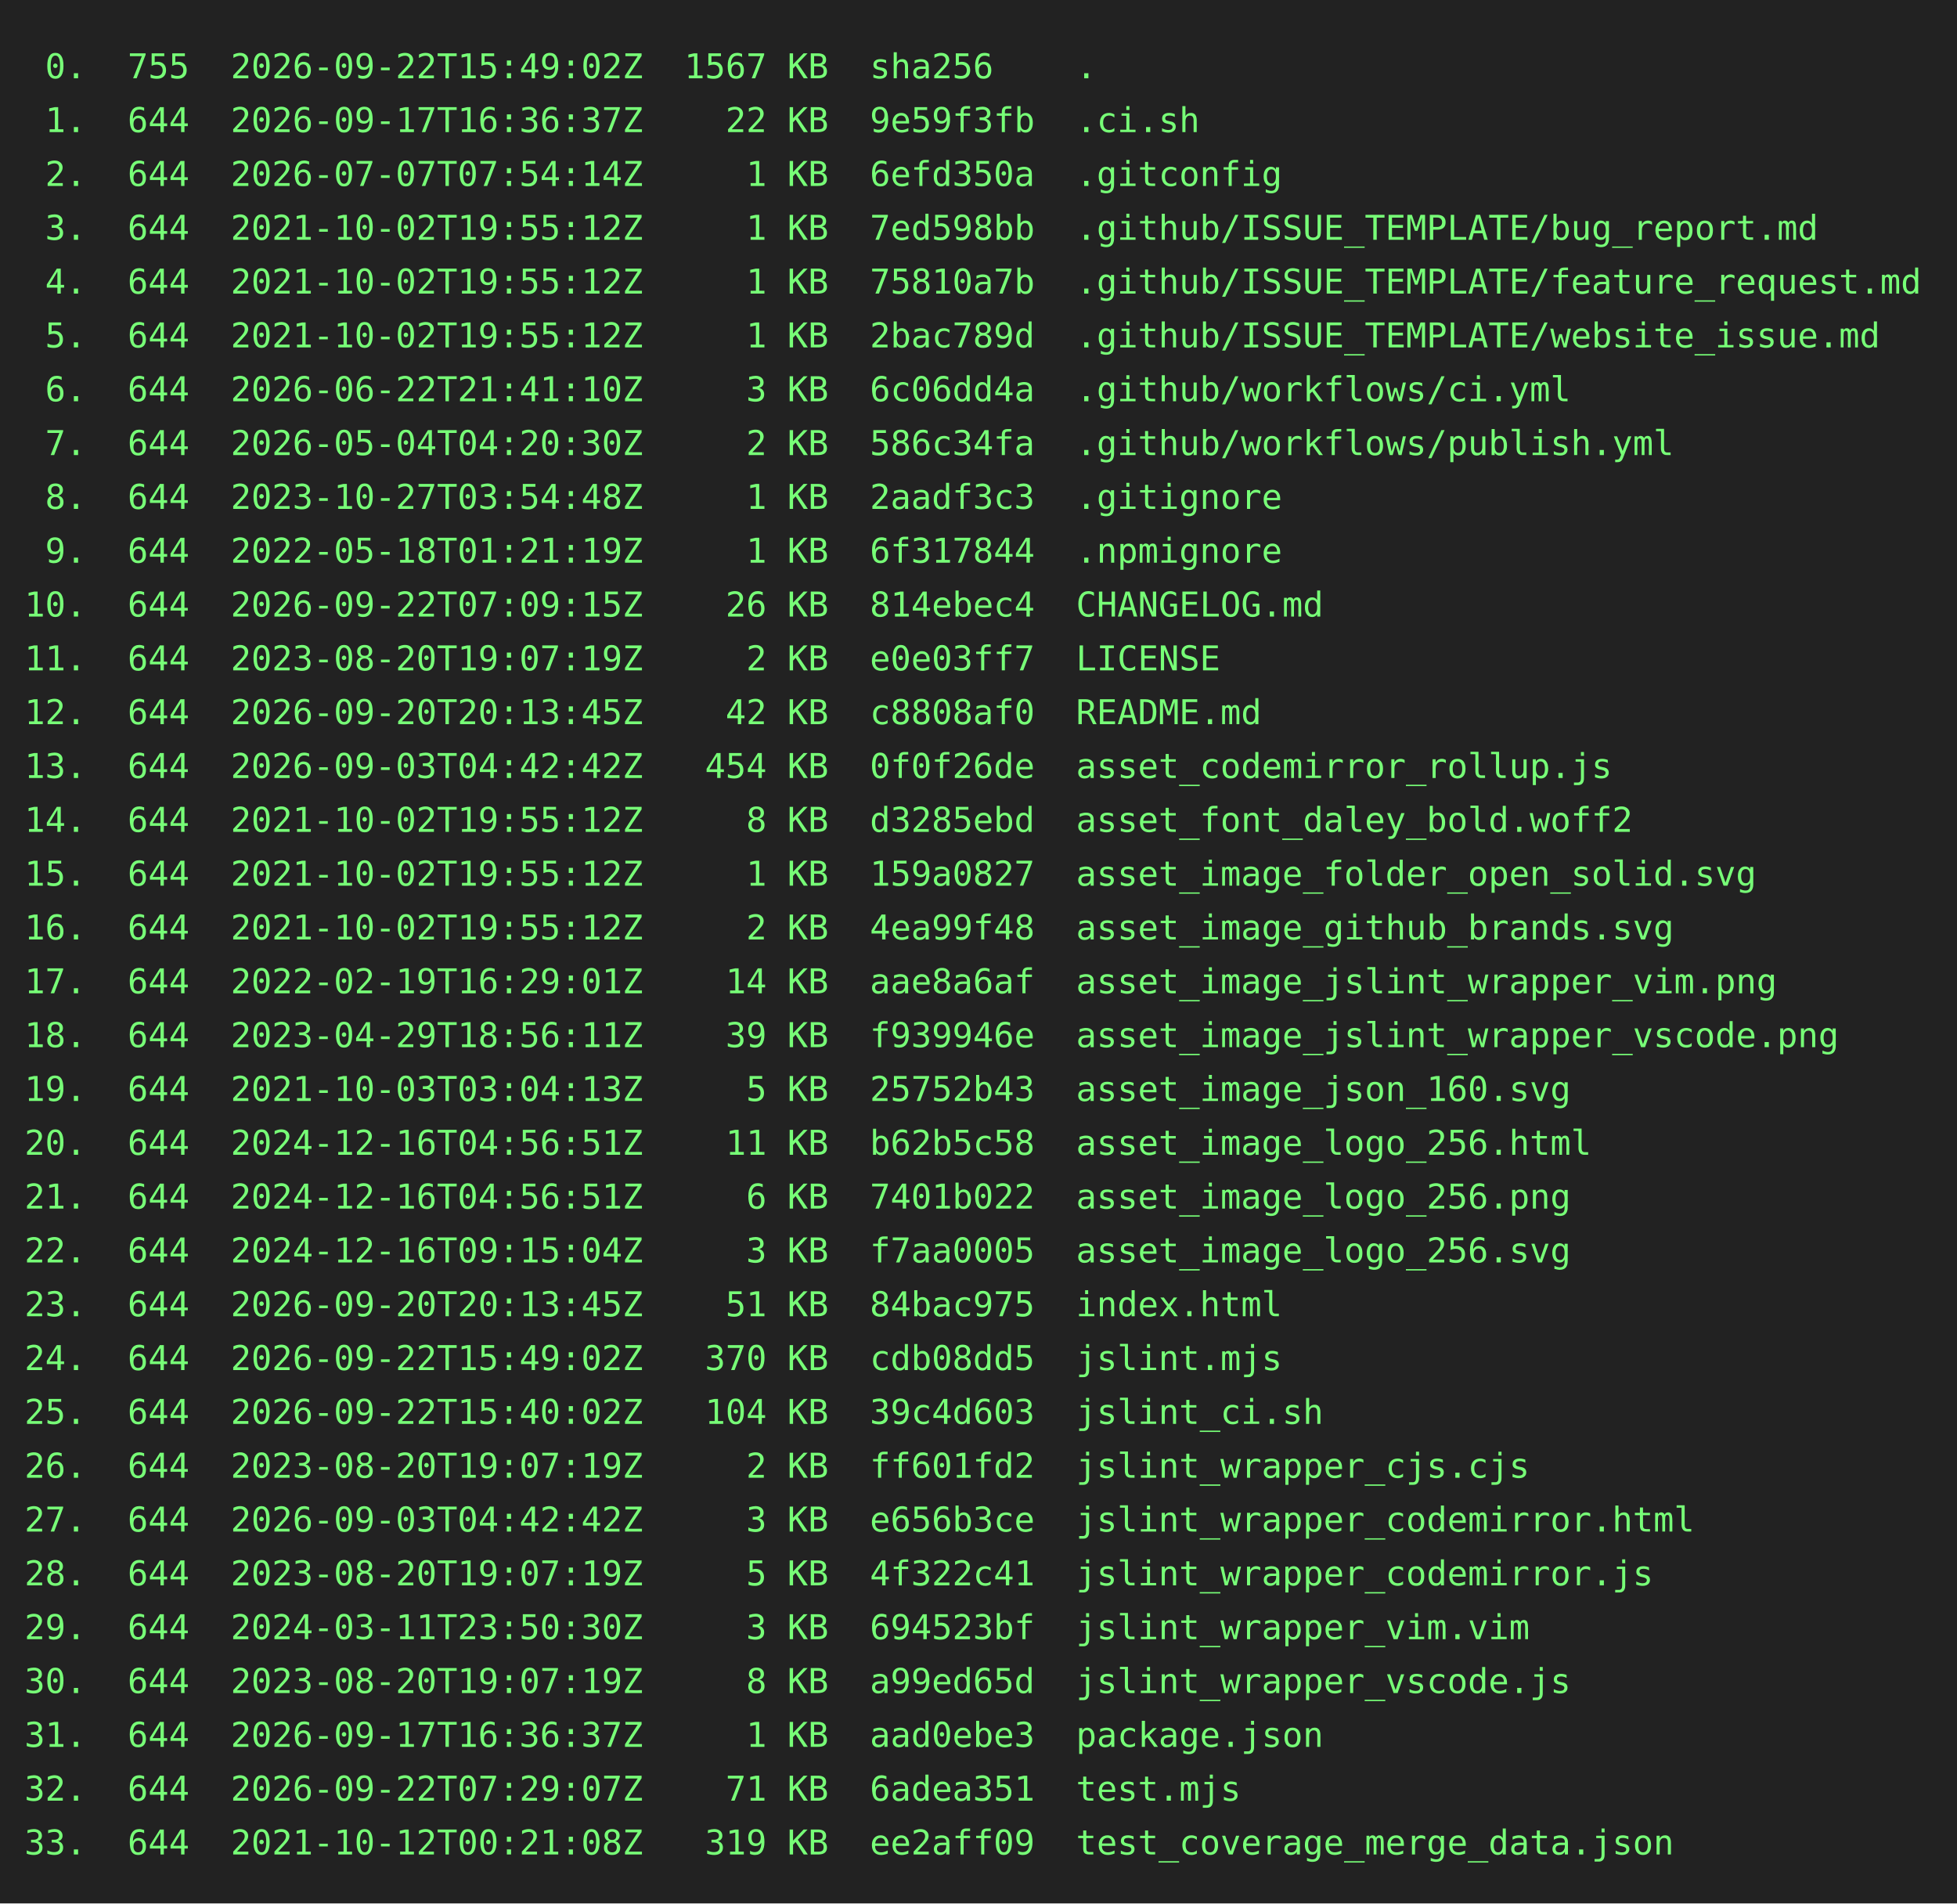
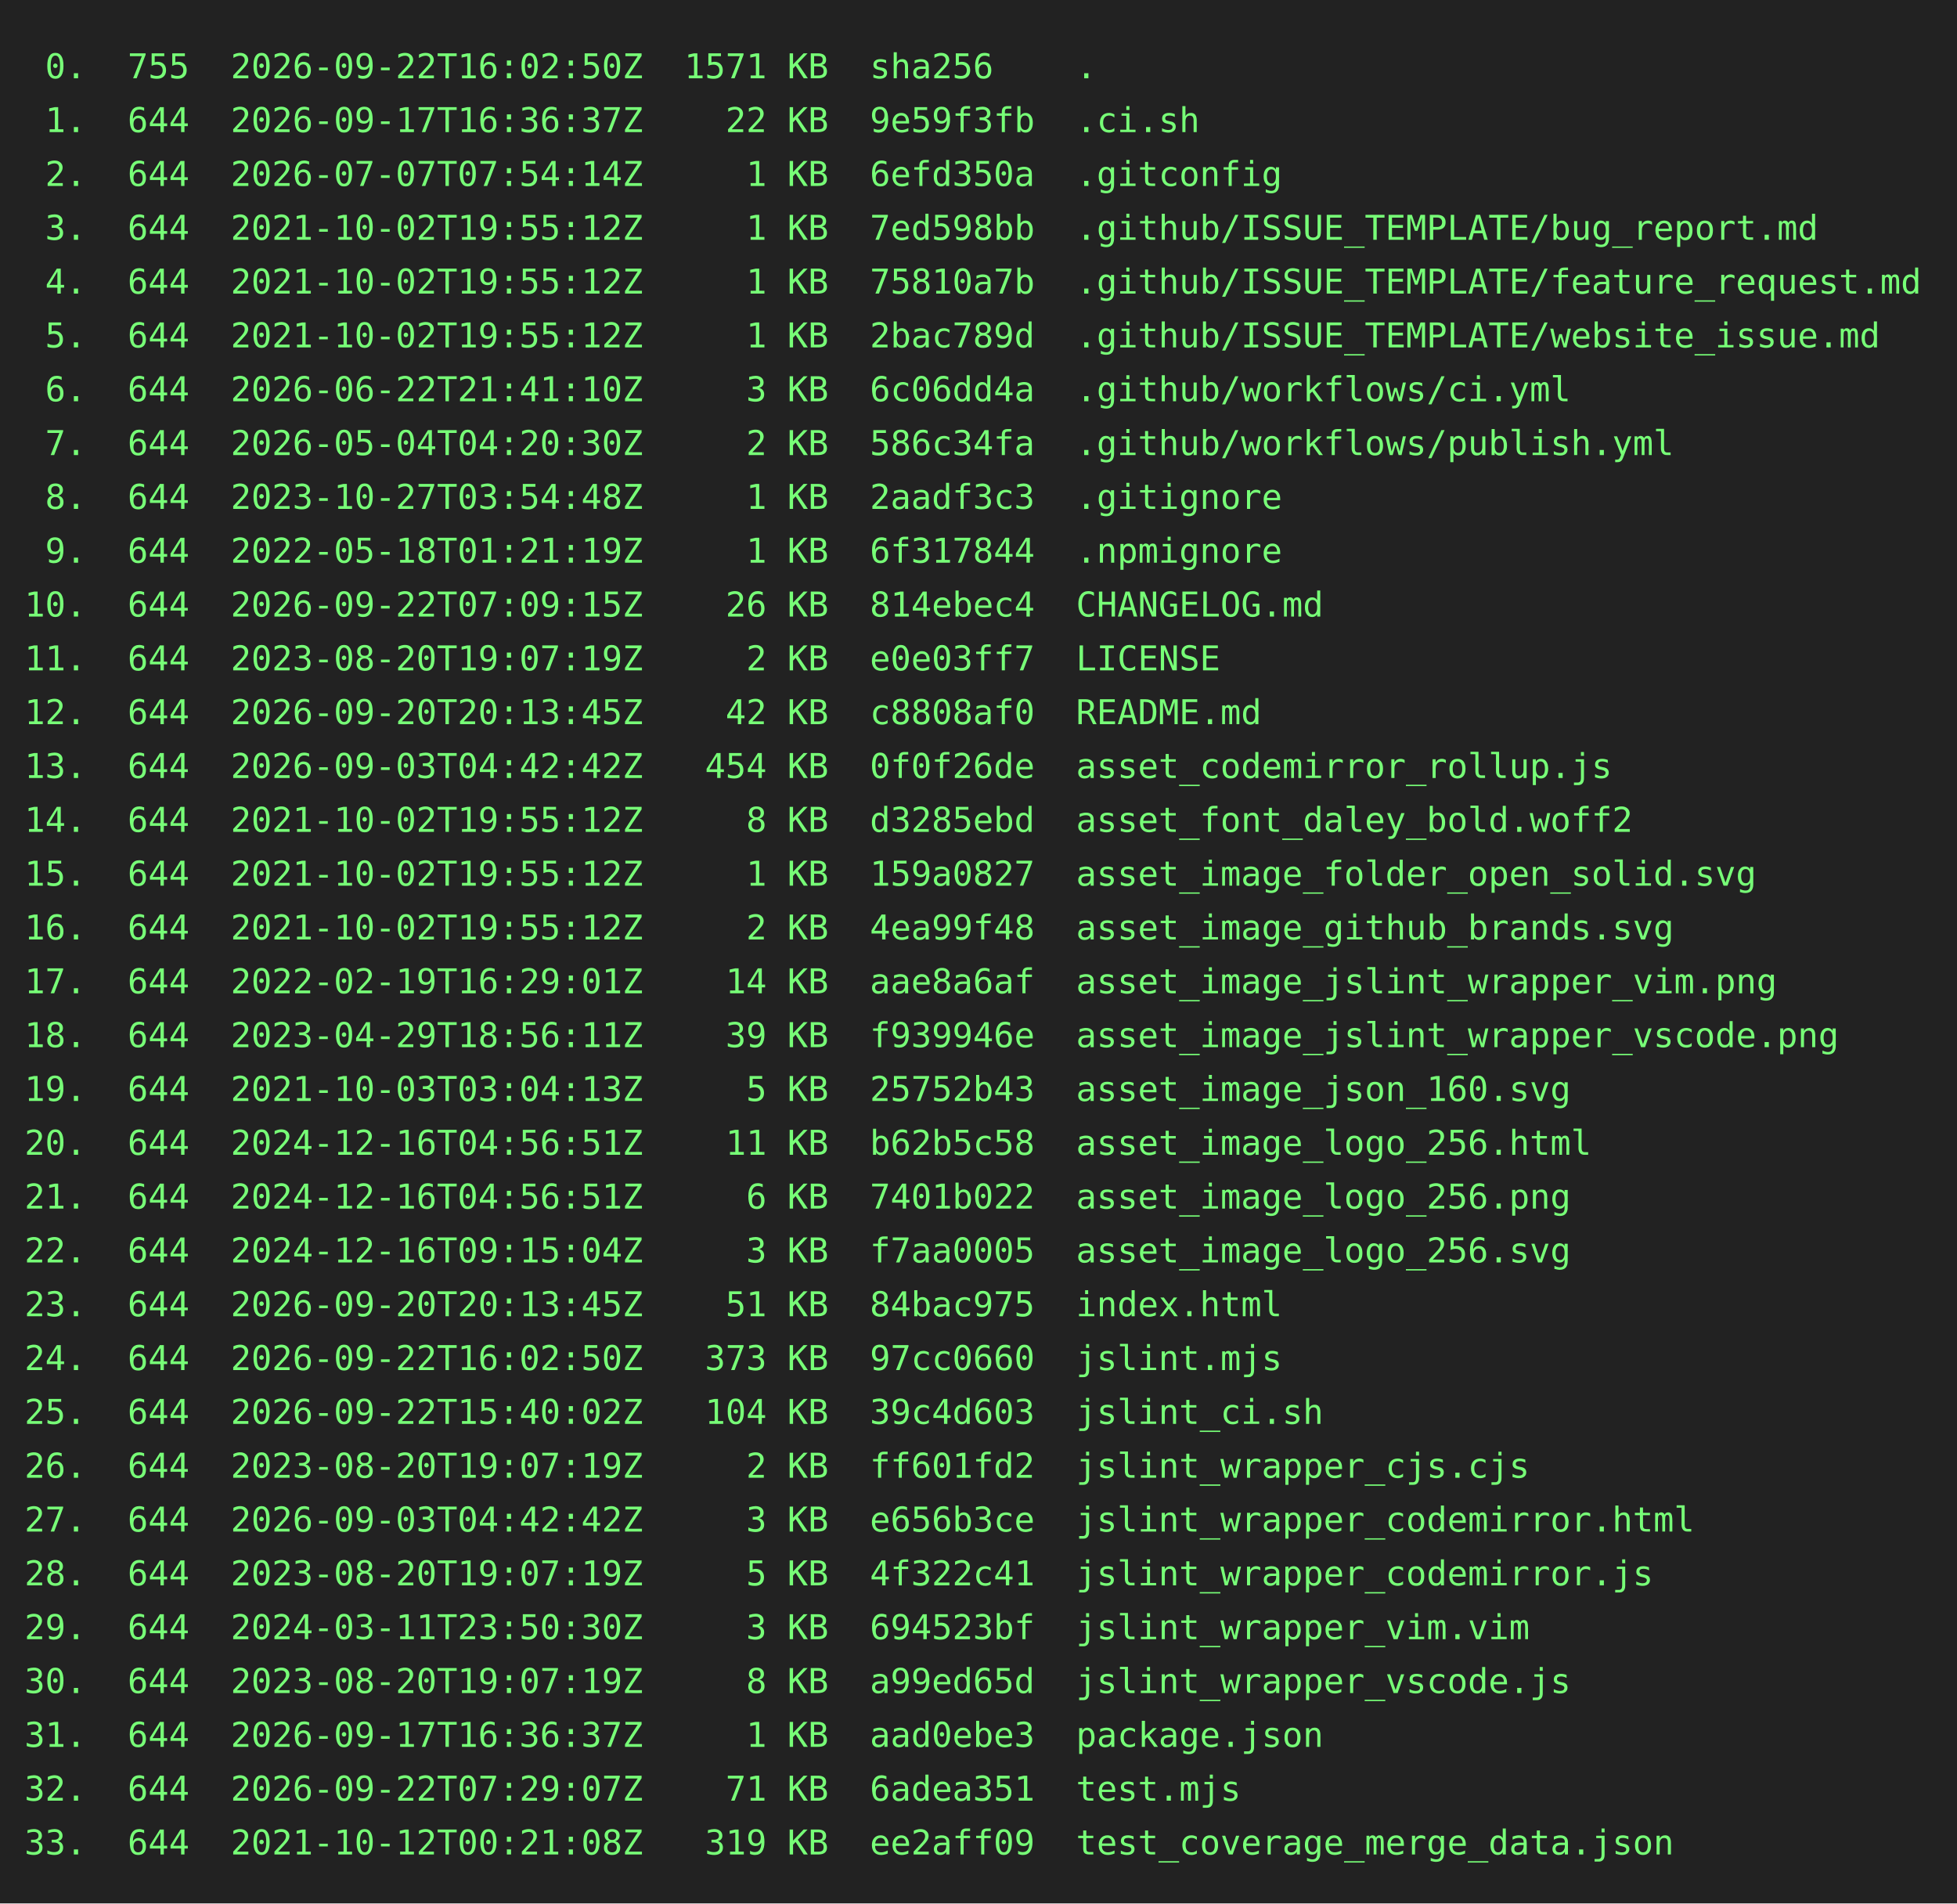
<svg xmlns="http://www.w3.org/2000/svg" height="778" width="800">
  <rect height="778" fill="#222" width="800" />
  <text fill="#7f7" font-family="consolas, menlo, monospace" font-size="14" xml:space="preserve">
-     <tspan lengthAdjust="spacingAndGlyphs" textLength="768" x="10" y="32"> 0.  755  2026-09-22T15:49:02Z  1567 KB  sha256    .                                             </tspan>
+     <tspan lengthAdjust="spacingAndGlyphs" textLength="768" x="10" y="32"> 0.  755  2026-09-22T16:02:50Z  1571 KB  sha256    .                                             </tspan>
    <tspan lengthAdjust="spacingAndGlyphs" textLength="768" x="10" y="54"> 1.  644  2026-09-17T16:36:37Z    22 KB  9e59f3fb  .ci.sh                                        </tspan>
    <tspan lengthAdjust="spacingAndGlyphs" textLength="768" x="10" y="76"> 2.  644  2026-07-07T07:54:14Z     1 KB  6efd350a  .gitconfig                                    </tspan>
    <tspan lengthAdjust="spacingAndGlyphs" textLength="768" x="10" y="98"> 3.  644  2021-10-02T19:55:12Z     1 KB  7ed598bb  .github/ISSUE_TEMPLATE/bug_report.md          </tspan>
    <tspan lengthAdjust="spacingAndGlyphs" textLength="768" x="10" y="120"> 4.  644  2021-10-02T19:55:12Z     1 KB  75810a7b  .github/ISSUE_TEMPLATE/feature_request.md     </tspan>
    <tspan lengthAdjust="spacingAndGlyphs" textLength="768" x="10" y="142"> 5.  644  2021-10-02T19:55:12Z     1 KB  2bac789d  .github/ISSUE_TEMPLATE/website_issue.md       </tspan>
    <tspan lengthAdjust="spacingAndGlyphs" textLength="768" x="10" y="164"> 6.  644  2026-06-22T21:41:10Z     3 KB  6c06dd4a  .github/workflows/ci.yml                      </tspan>
    <tspan lengthAdjust="spacingAndGlyphs" textLength="768" x="10" y="186"> 7.  644  2026-05-04T04:20:30Z     2 KB  586c34fa  .github/workflows/publish.yml                 </tspan>
    <tspan lengthAdjust="spacingAndGlyphs" textLength="768" x="10" y="208"> 8.  644  2023-10-27T03:54:48Z     1 KB  2aadf3c3  .gitignore                                    </tspan>
    <tspan lengthAdjust="spacingAndGlyphs" textLength="768" x="10" y="230"> 9.  644  2022-05-18T01:21:19Z     1 KB  6f317844  .npmignore                                    </tspan>
    <tspan lengthAdjust="spacingAndGlyphs" textLength="768" x="10" y="252">10.  644  2026-09-22T07:09:15Z    26 KB  814ebec4  CHANGELOG.md                                  </tspan>
    <tspan lengthAdjust="spacingAndGlyphs" textLength="768" x="10" y="274">11.  644  2023-08-20T19:07:19Z     2 KB  e0e03ff7  LICENSE                                       </tspan>
    <tspan lengthAdjust="spacingAndGlyphs" textLength="768" x="10" y="296">12.  644  2026-09-20T20:13:45Z    42 KB  c8808af0  README.md                                     </tspan>
    <tspan lengthAdjust="spacingAndGlyphs" textLength="768" x="10" y="318">13.  644  2026-09-03T04:42:42Z   454 KB  0f0f26de  asset_codemirror_rollup.js                    </tspan>
    <tspan lengthAdjust="spacingAndGlyphs" textLength="768" x="10" y="340">14.  644  2021-10-02T19:55:12Z     8 KB  d3285ebd  asset_font_daley_bold.woff2                   </tspan>
    <tspan lengthAdjust="spacingAndGlyphs" textLength="768" x="10" y="362">15.  644  2021-10-02T19:55:12Z     1 KB  159a0827  asset_image_folder_open_solid.svg             </tspan>
    <tspan lengthAdjust="spacingAndGlyphs" textLength="768" x="10" y="384">16.  644  2021-10-02T19:55:12Z     2 KB  4ea99f48  asset_image_github_brands.svg                 </tspan>
    <tspan lengthAdjust="spacingAndGlyphs" textLength="768" x="10" y="406">17.  644  2022-02-19T16:29:01Z    14 KB  aae8a6af  asset_image_jslint_wrapper_vim.png            </tspan>
    <tspan lengthAdjust="spacingAndGlyphs" textLength="768" x="10" y="428">18.  644  2023-04-29T18:56:11Z    39 KB  f939946e  asset_image_jslint_wrapper_vscode.png         </tspan>
    <tspan lengthAdjust="spacingAndGlyphs" textLength="768" x="10" y="450">19.  644  2021-10-03T03:04:13Z     5 KB  25752b43  asset_image_json_160.svg                      </tspan>
    <tspan lengthAdjust="spacingAndGlyphs" textLength="768" x="10" y="472">20.  644  2024-12-16T04:56:51Z    11 KB  b62b5c58  asset_image_logo_256.html                     </tspan>
    <tspan lengthAdjust="spacingAndGlyphs" textLength="768" x="10" y="494">21.  644  2024-12-16T04:56:51Z     6 KB  7401b022  asset_image_logo_256.png                      </tspan>
    <tspan lengthAdjust="spacingAndGlyphs" textLength="768" x="10" y="516">22.  644  2024-12-16T09:15:04Z     3 KB  f7aa0005  asset_image_logo_256.svg                      </tspan>
    <tspan lengthAdjust="spacingAndGlyphs" textLength="768" x="10" y="538">23.  644  2026-09-20T20:13:45Z    51 KB  84bac975  index.html                                    </tspan>
-     <tspan lengthAdjust="spacingAndGlyphs" textLength="768" x="10" y="560">24.  644  2026-09-22T15:49:02Z   370 KB  cdb08dd5  jslint.mjs                                    </tspan>
+     <tspan lengthAdjust="spacingAndGlyphs" textLength="768" x="10" y="560">24.  644  2026-09-22T16:02:50Z   373 KB  97cc0660  jslint.mjs                                    </tspan>
    <tspan lengthAdjust="spacingAndGlyphs" textLength="768" x="10" y="582">25.  644  2026-09-22T15:40:02Z   104 KB  39c4d603  jslint_ci.sh                                  </tspan>
    <tspan lengthAdjust="spacingAndGlyphs" textLength="768" x="10" y="604">26.  644  2023-08-20T19:07:19Z     2 KB  ff601fd2  jslint_wrapper_cjs.cjs                        </tspan>
    <tspan lengthAdjust="spacingAndGlyphs" textLength="768" x="10" y="626">27.  644  2026-09-03T04:42:42Z     3 KB  e656b3ce  jslint_wrapper_codemirror.html                </tspan>
    <tspan lengthAdjust="spacingAndGlyphs" textLength="768" x="10" y="648">28.  644  2023-08-20T19:07:19Z     5 KB  4f322c41  jslint_wrapper_codemirror.js                  </tspan>
    <tspan lengthAdjust="spacingAndGlyphs" textLength="768" x="10" y="670">29.  644  2024-03-11T23:50:30Z     3 KB  694523bf  jslint_wrapper_vim.vim                        </tspan>
    <tspan lengthAdjust="spacingAndGlyphs" textLength="768" x="10" y="692">30.  644  2023-08-20T19:07:19Z     8 KB  a99ed65d  jslint_wrapper_vscode.js                      </tspan>
    <tspan lengthAdjust="spacingAndGlyphs" textLength="768" x="10" y="714">31.  644  2026-09-17T16:36:37Z     1 KB  aad0ebe3  package.json                                  </tspan>
    <tspan lengthAdjust="spacingAndGlyphs" textLength="768" x="10" y="736">32.  644  2026-09-22T07:29:07Z    71 KB  6adea351  test.mjs                                      </tspan>
    <tspan lengthAdjust="spacingAndGlyphs" textLength="768" x="10" y="758">33.  644  2021-10-12T00:21:08Z   319 KB  ee2aff09  test_coverage_merge_data.json                 </tspan>
  </text>
</svg>
